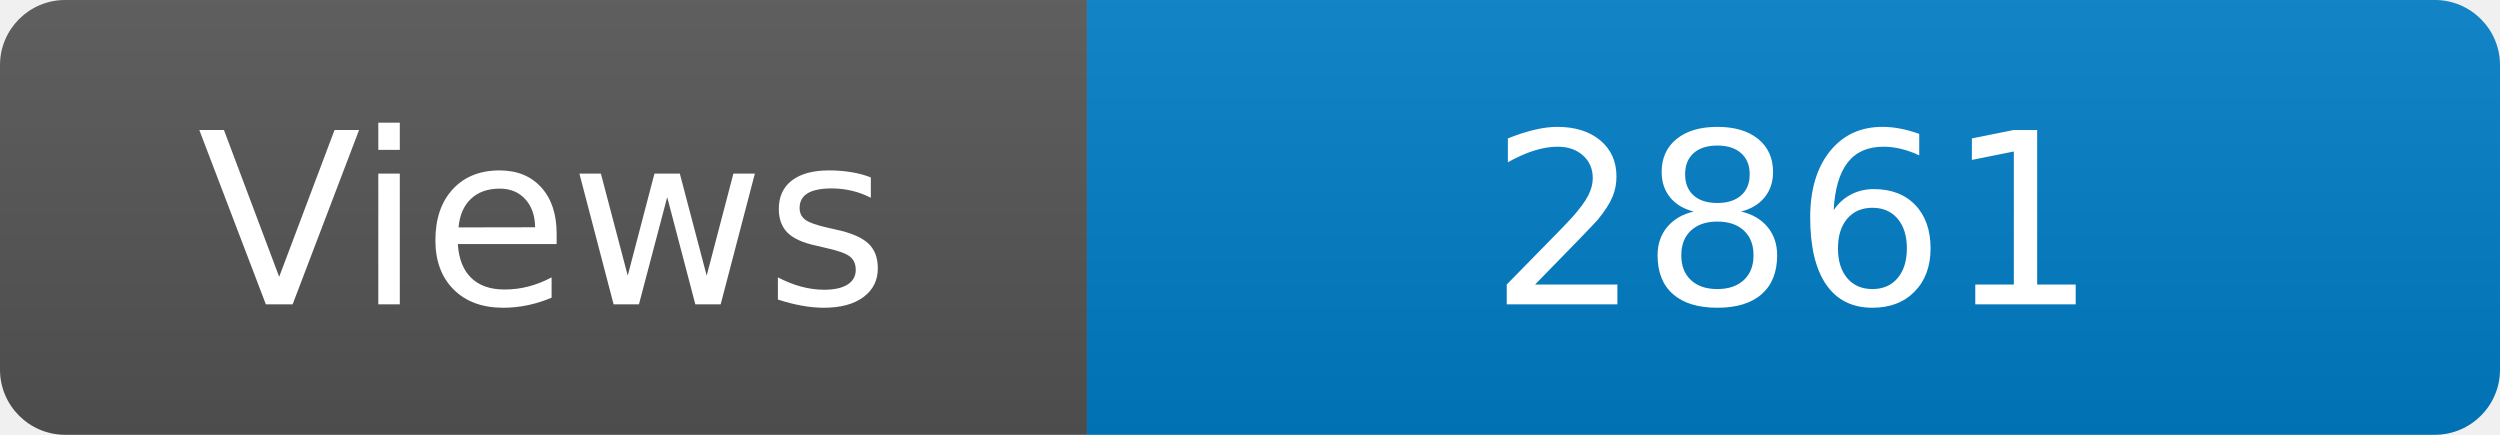
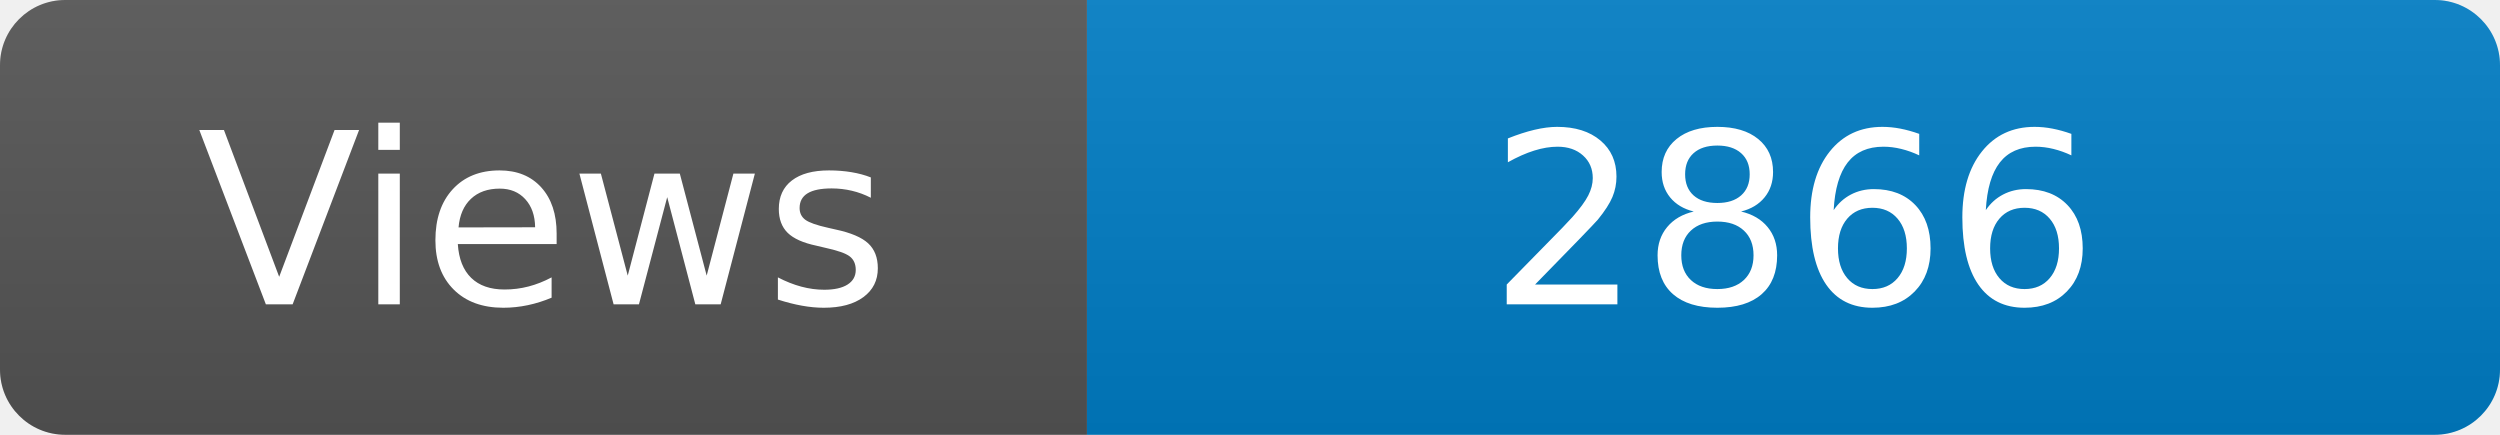
<svg xmlns="http://www.w3.org/2000/svg" width="115" height="20" role="img" aria-label="Maintained?: yes">
  <linearGradient id="s" x2="0" y2="100%">
    <stop offset="0" stop-color="#bbb" stop-opacity=".1" />
    <stop offset="1" stop-opacity=".1" />
  </linearGradient>
  <clipPath id="r">
    <rect width="115" height="20" rx="3" fill="#fff" />
  </clipPath>
  <g clip-path="url(#r)">
    <rect width="50" height="20" fill="#555" />
    <rect x="50" width="160" height="20" fill="#007ec6" />
    <rect width="115" height="20" fill="url(#s)" />
  </g>
  <g fill="#fff" text-anchor="middle" font-family="Verdana,Geneva,DejaVu Sans,sans-serif" font-size="110">
    <text x="250" y="140" transform="scale(.1)" fill="#fff">Views</text>
-     <text x="825" y="140" transform="scale(.1)" fill="#fff">2861</text>
+     <text x="825" y="140" transform="scale(.1)" fill="#fff">2866</text>
  </g>
</svg>
